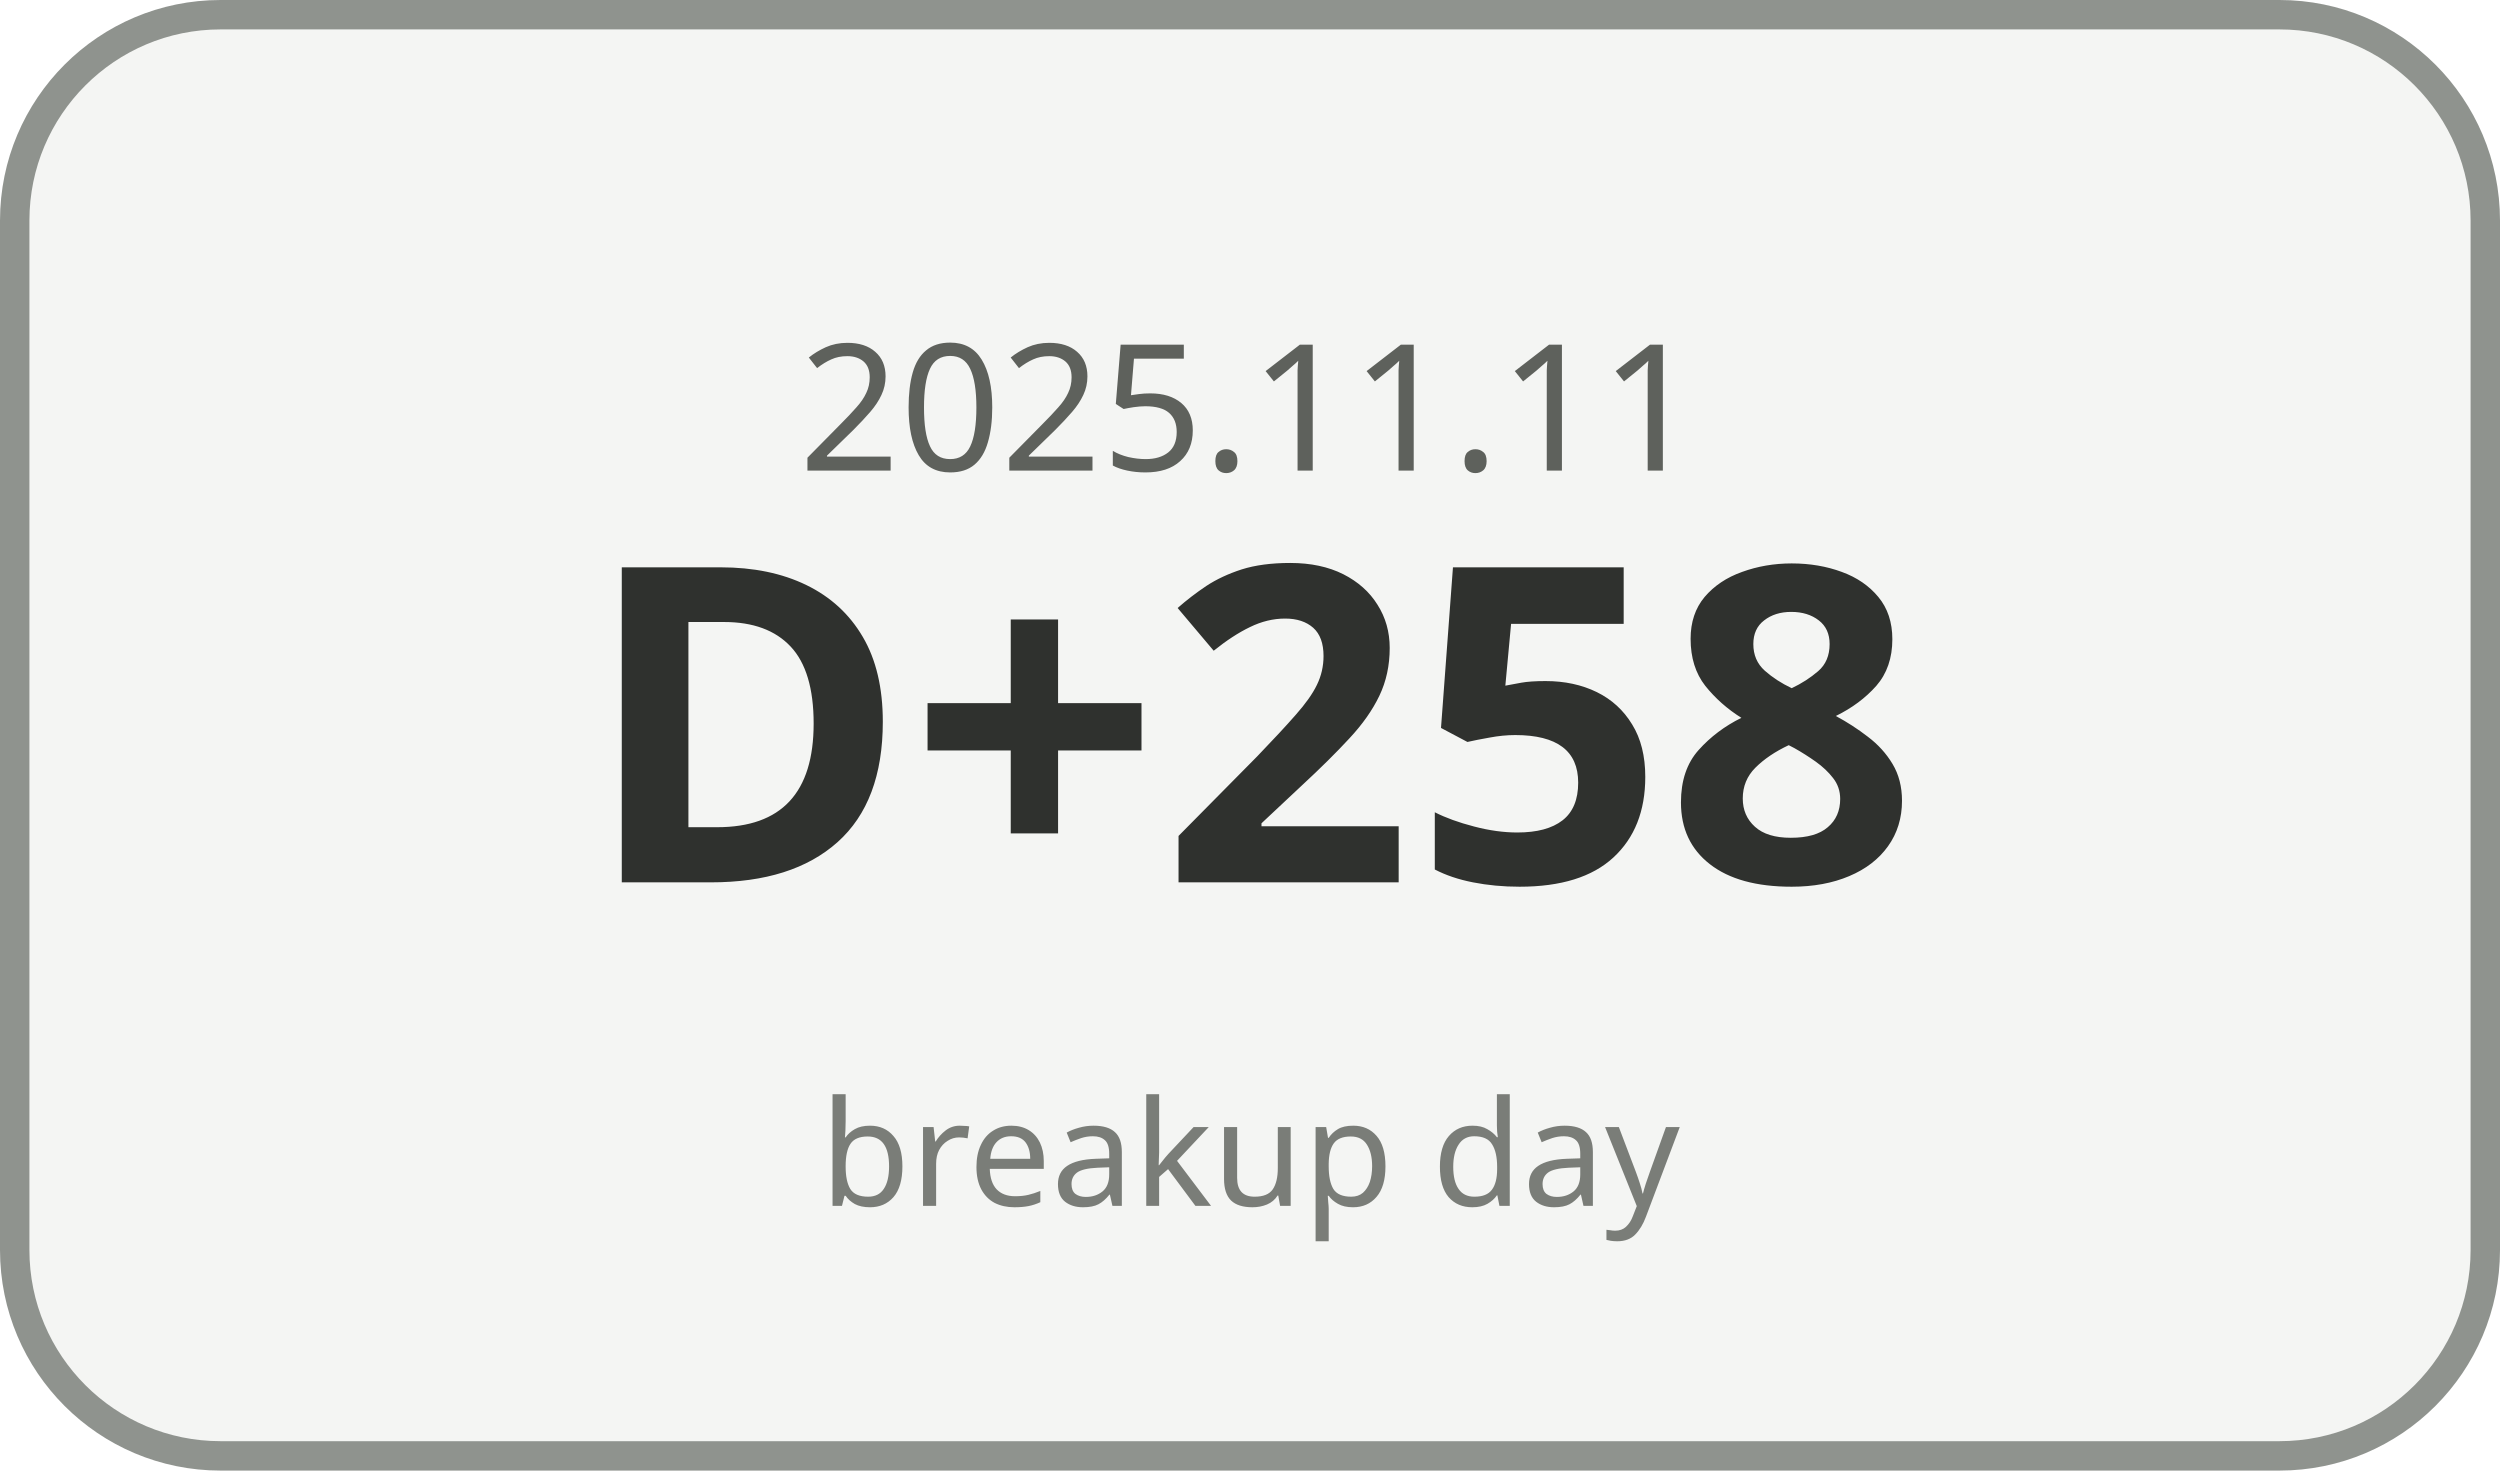
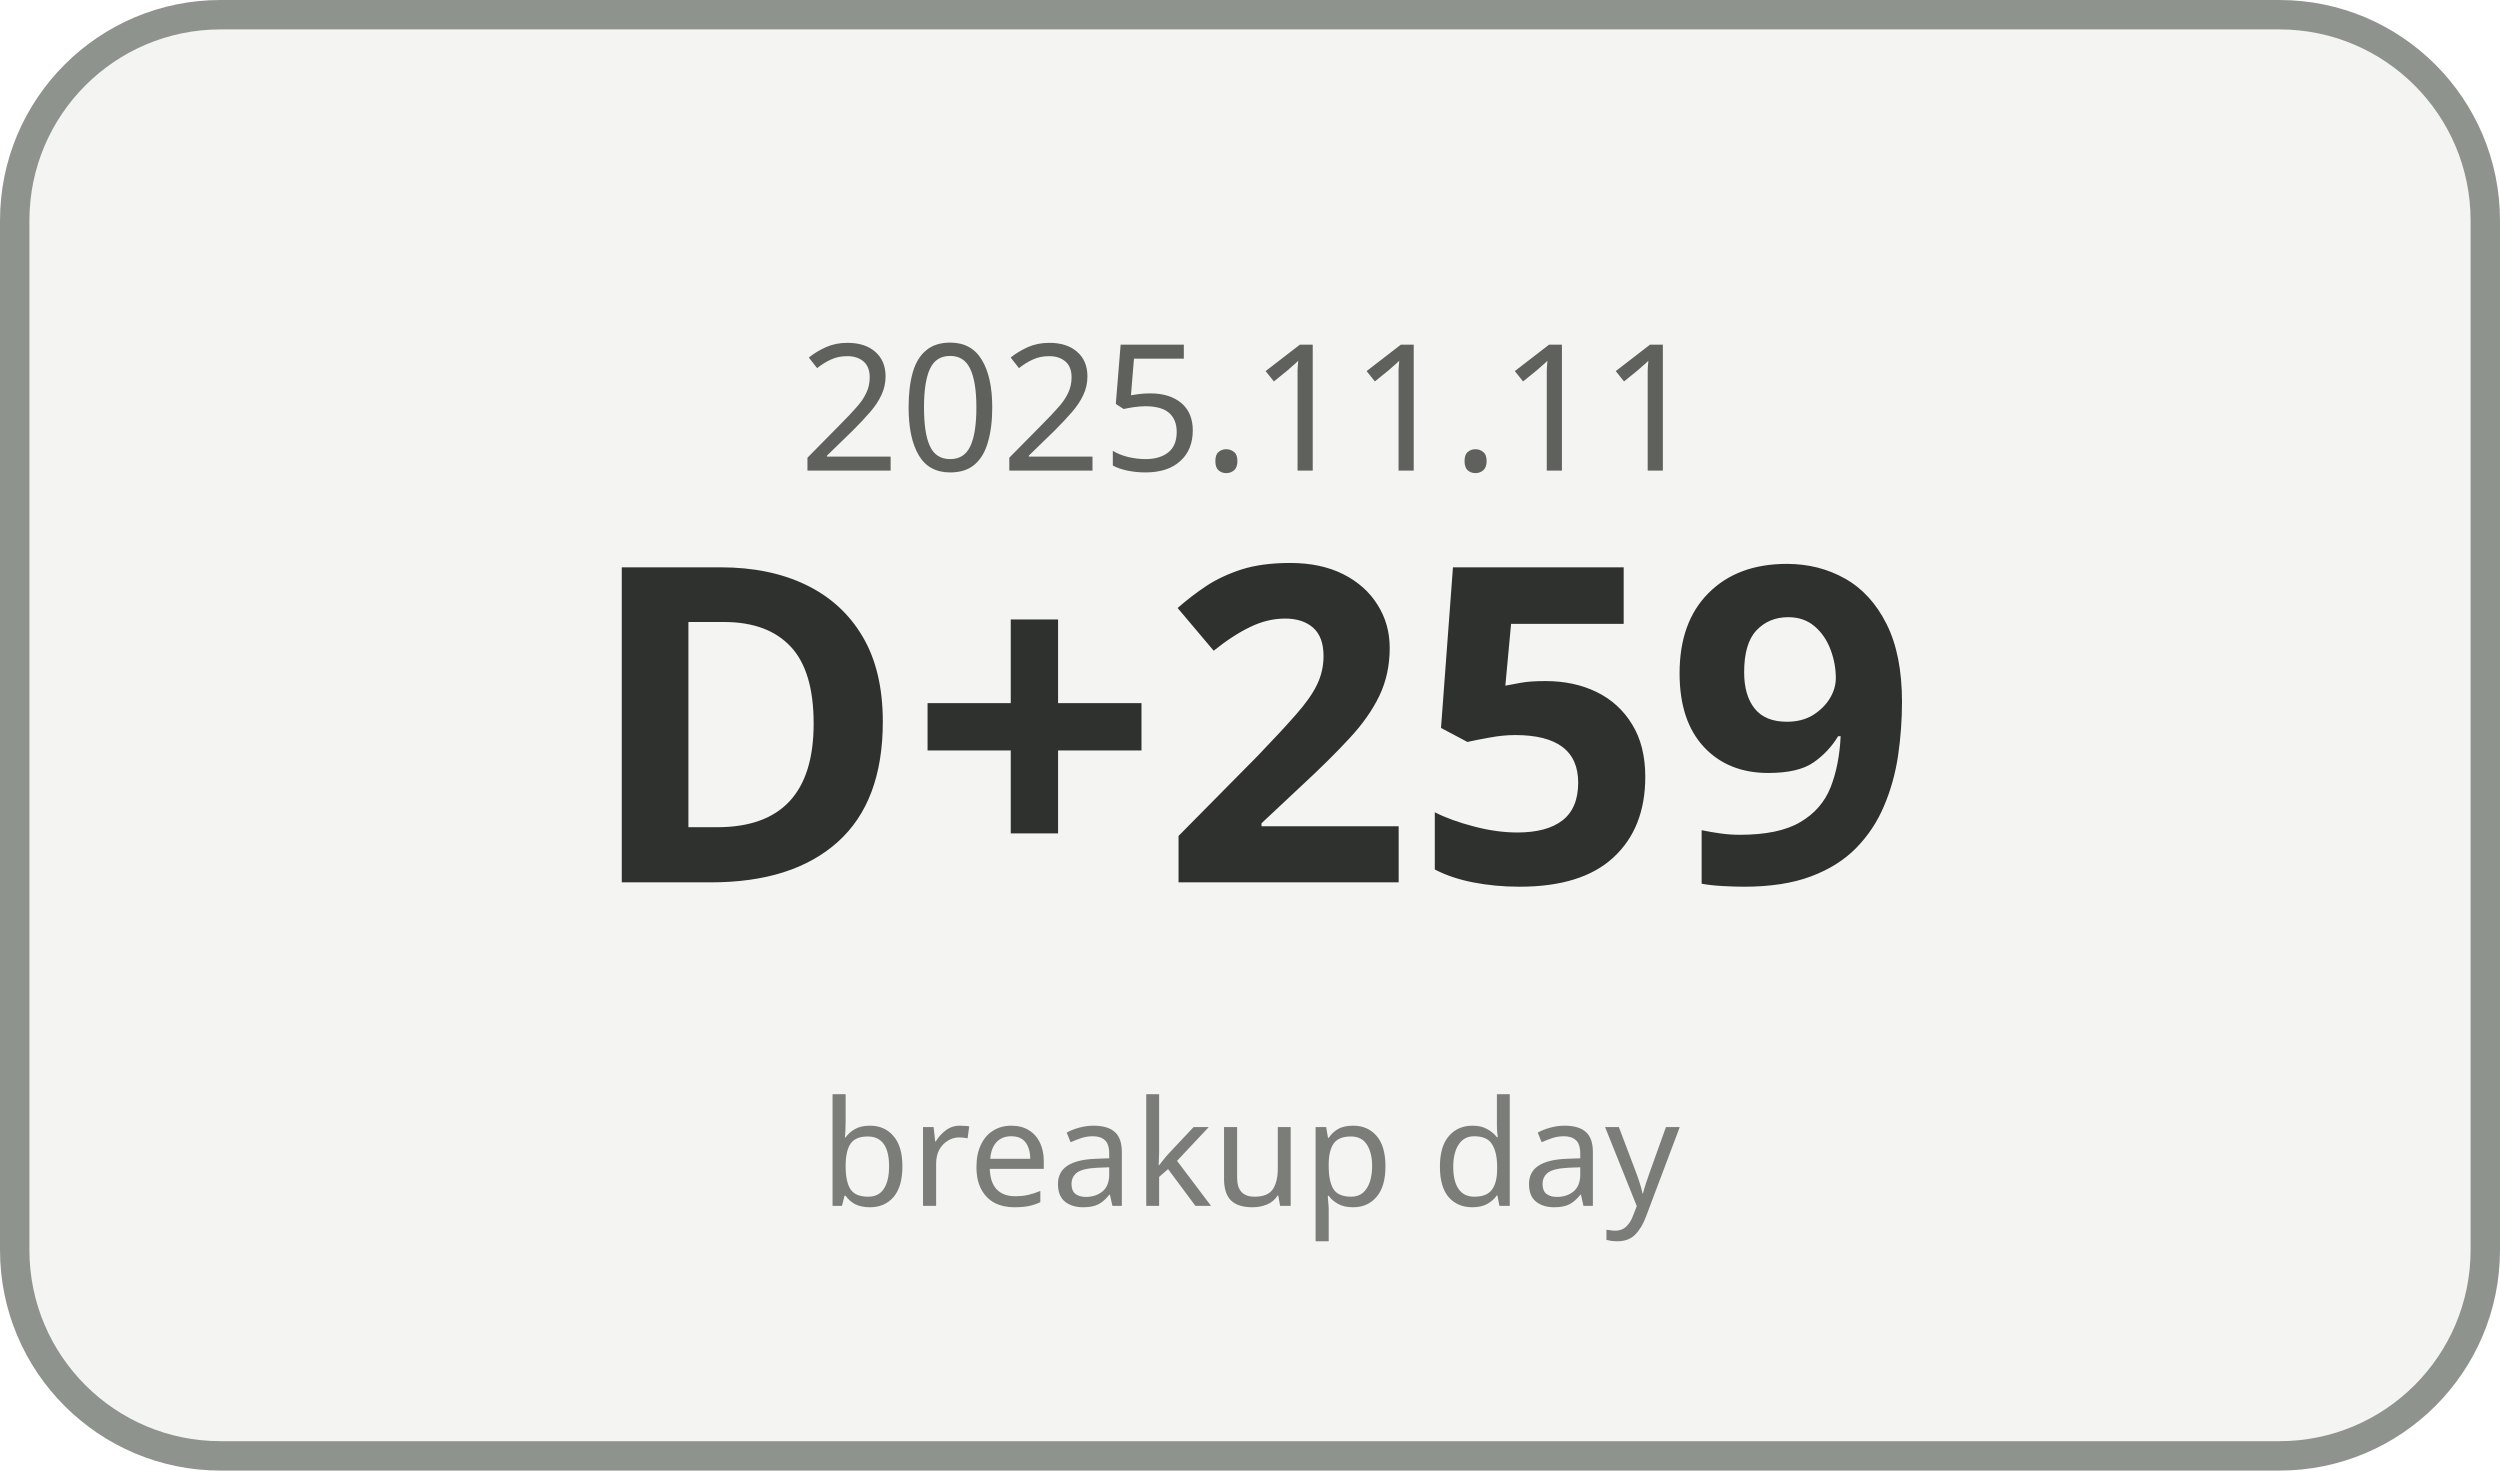
<svg xmlns="http://www.w3.org/2000/svg" width="170" height="100" viewBox="0 0 170 100">
  <rect x="1" y="1" width="168" height="98" rx="14" ry="14" fill="#F4F5F3" stroke="#8F938E" stroke-width="2" />
  <text x="85" y="32" text-anchor="middle" font-family="Malgun Gothic, sans-serif" font-size="12" fill="#5E615C">2025.11.11</text>
-   <text x="85" y="60" text-anchor="middle" font-family="Malgun Gothic, sans-serif" font-size="30" font-weight="700" fill="#2F312E">D+258</text>
+   <text x="85" y="60" text-anchor="middle" font-family="Malgun Gothic, sans-serif" font-size="30" font-weight="700" fill="#2F312E">D+259</text>
  <text x="85" y="82" text-anchor="middle" font-family="Malgun Gothic, sans-serif" font-size="10" fill="#7A7D78">breakup day</text>
</svg>
